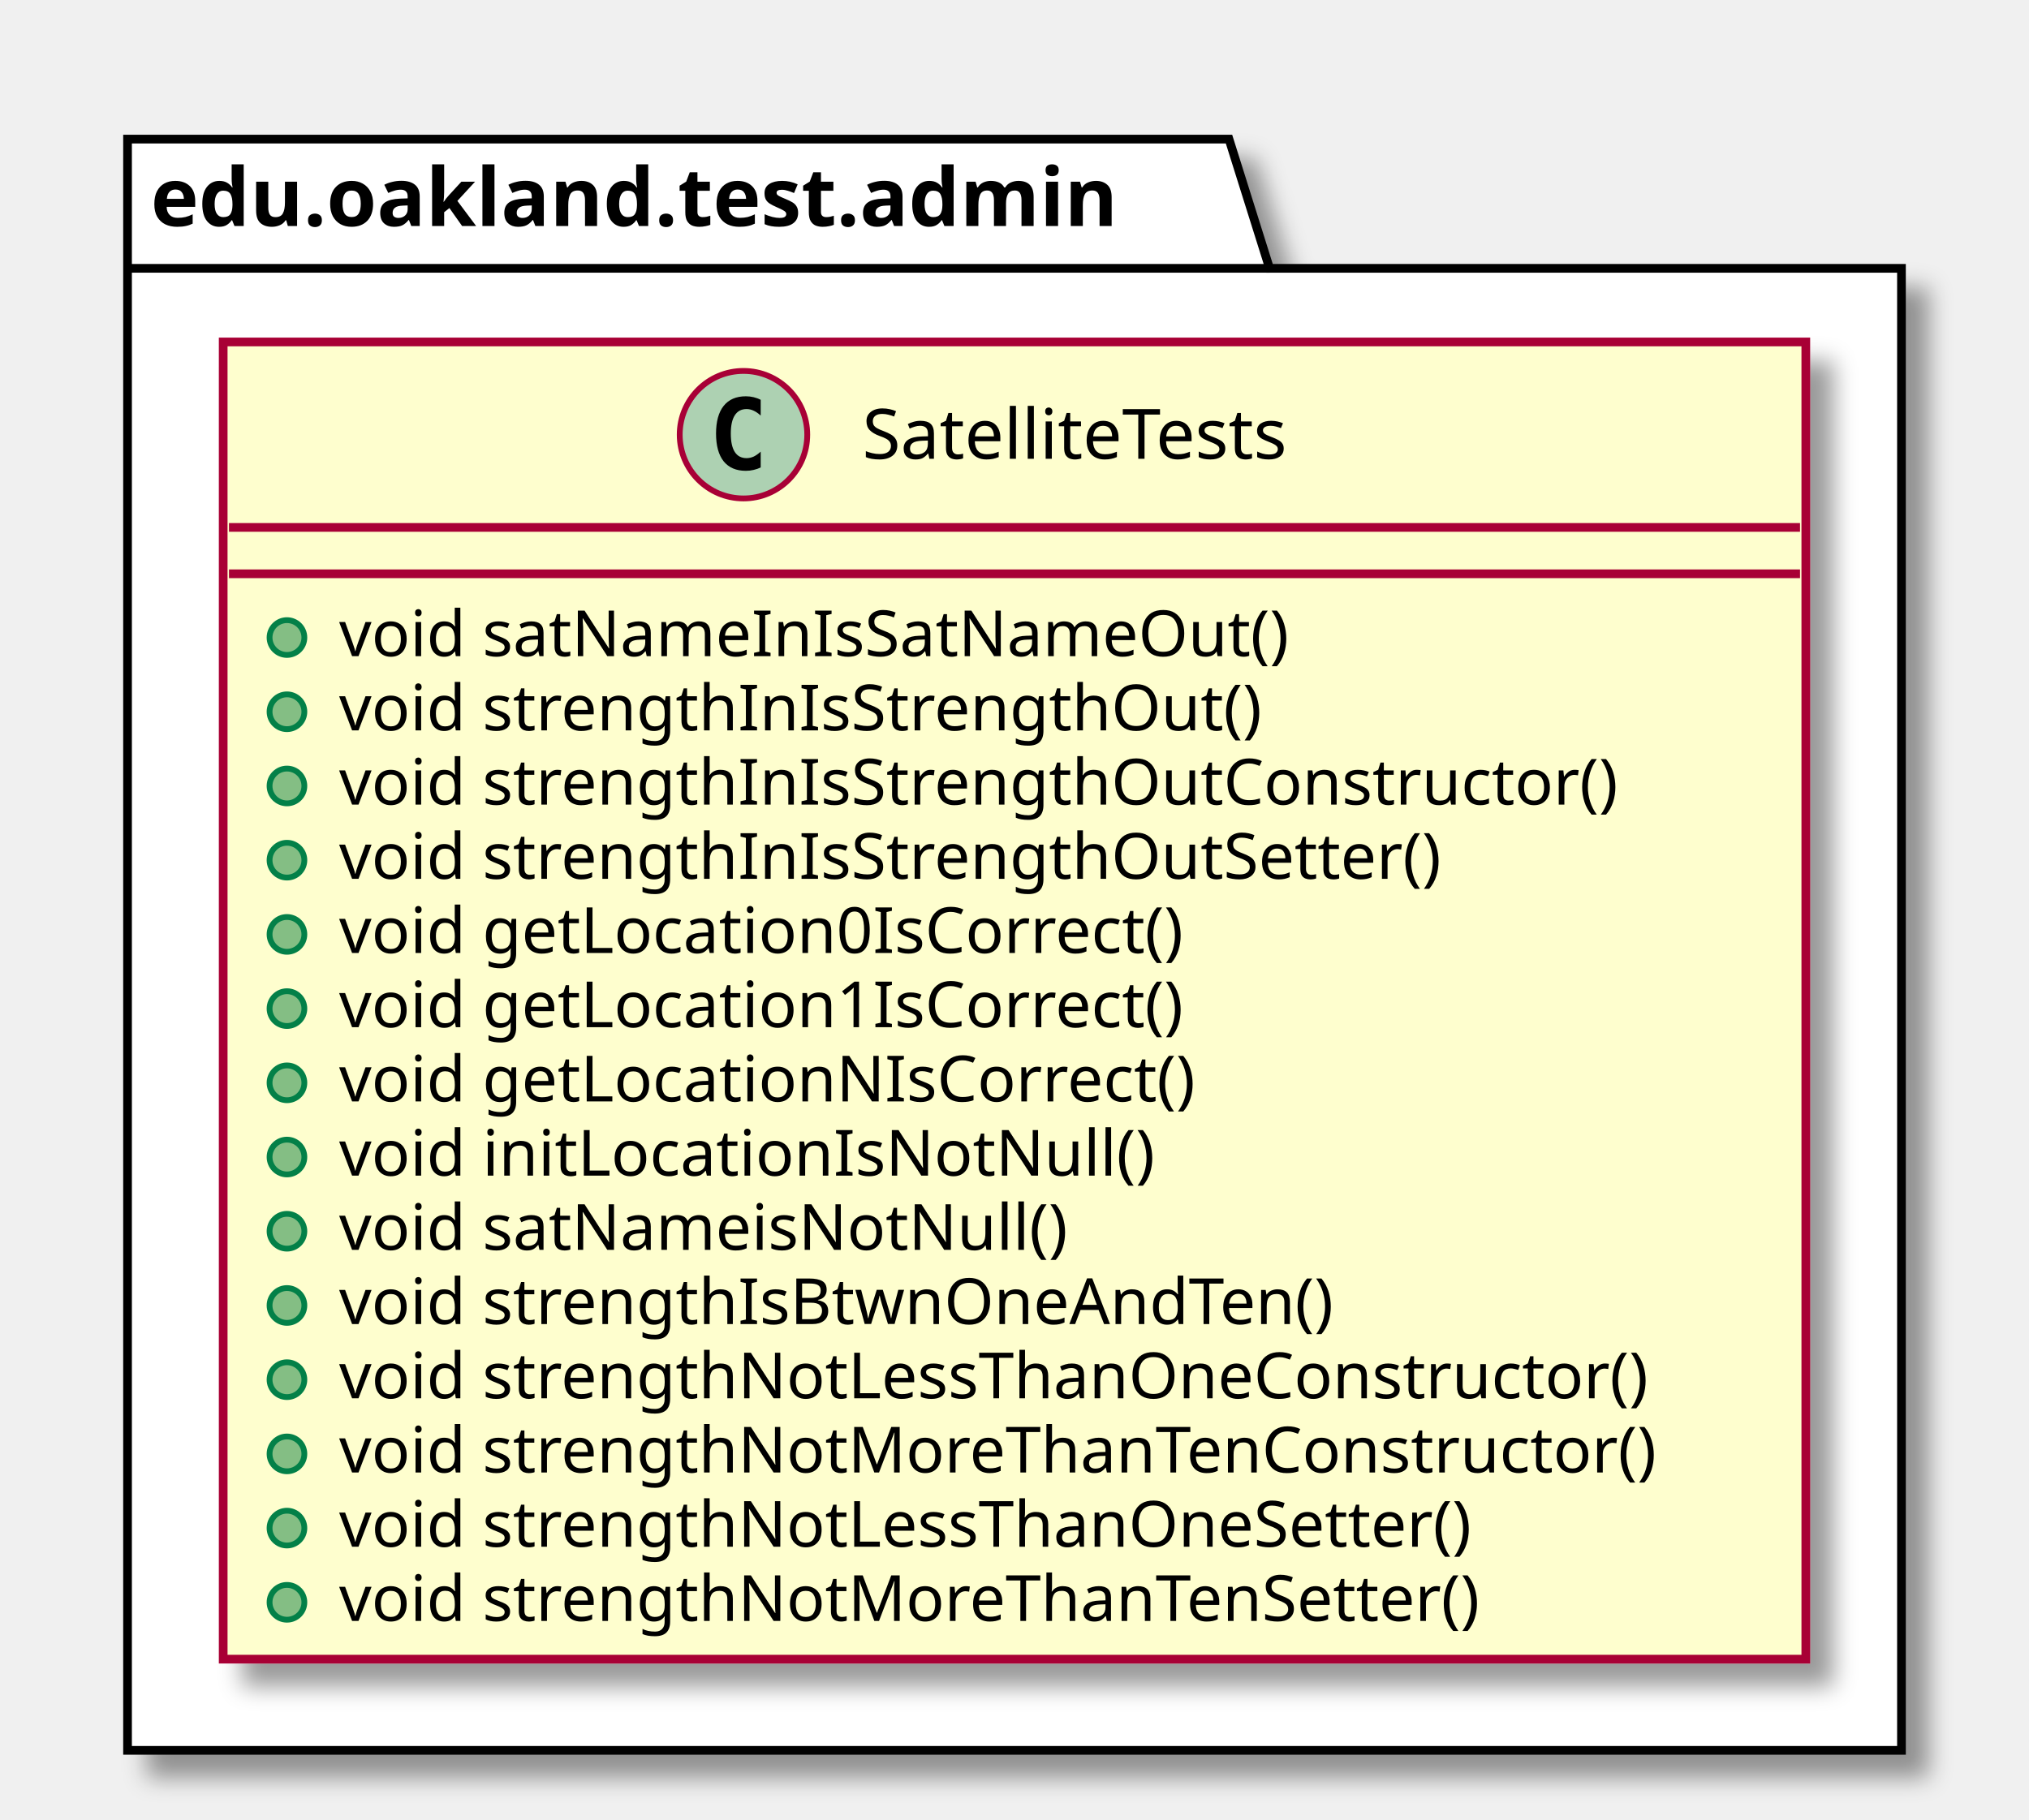
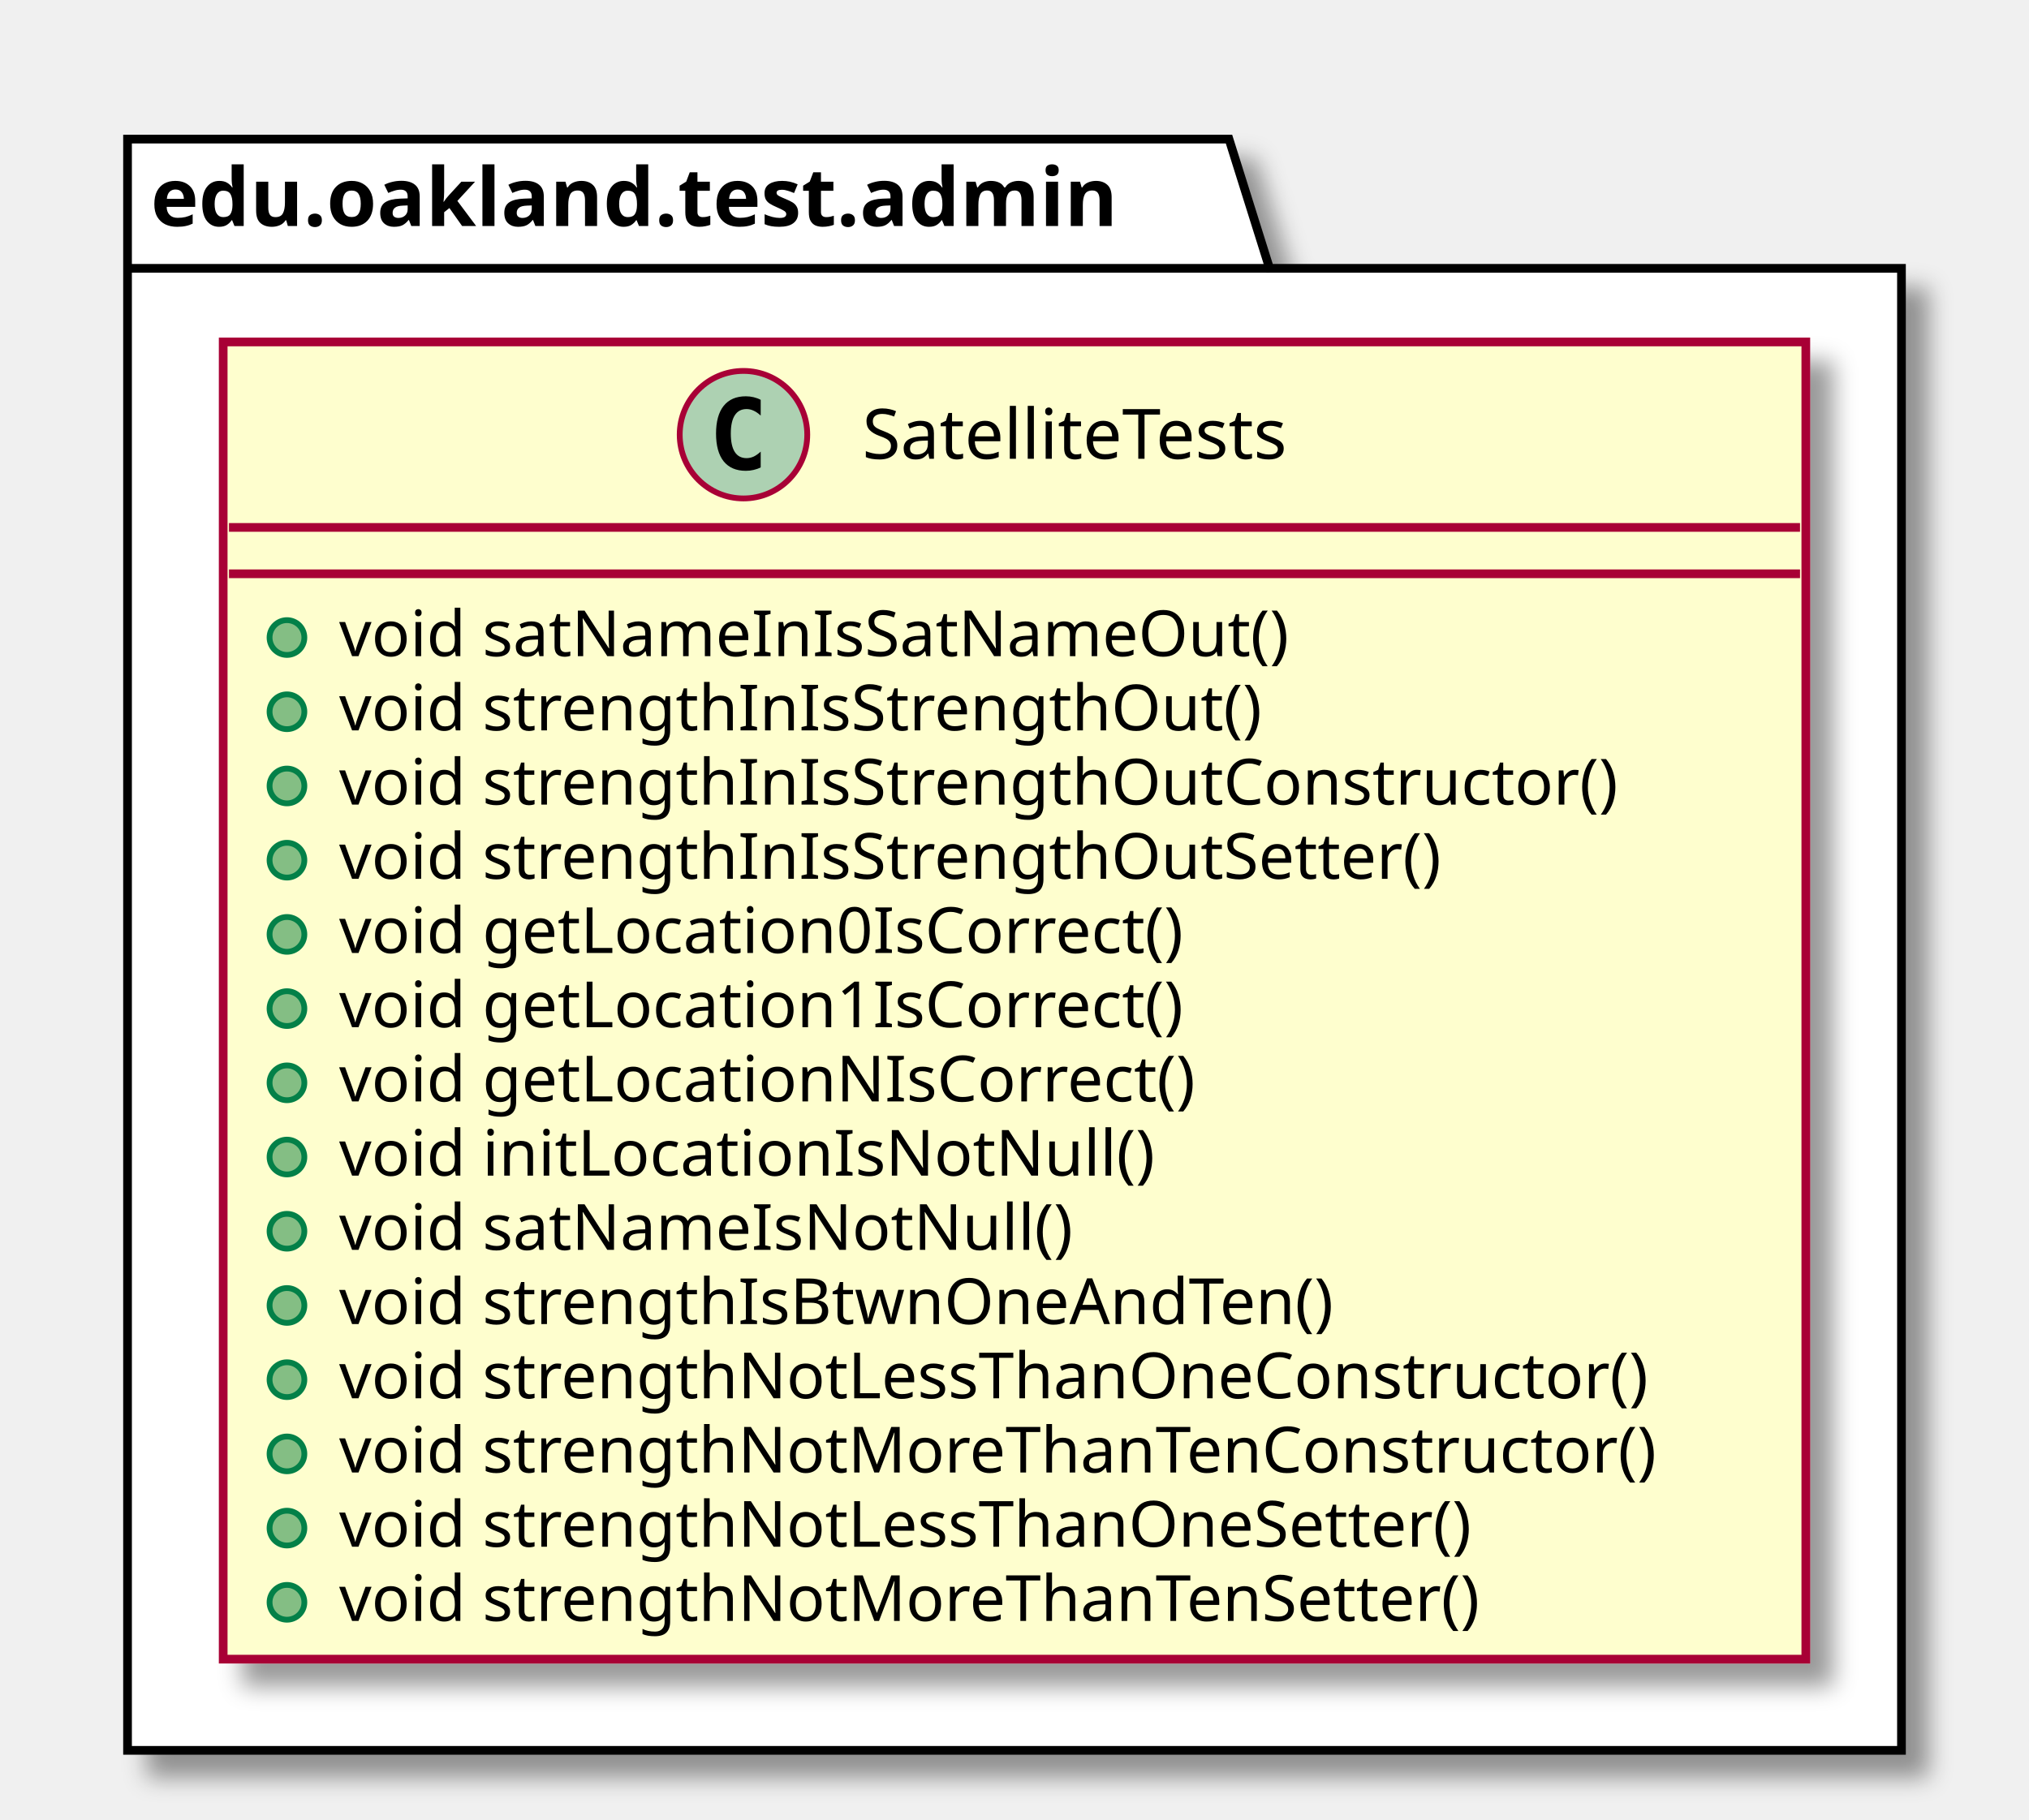
<svg xmlns="http://www.w3.org/2000/svg" contentScriptType="application/ecmascript" contentStyleType="text/css" height="314px" preserveAspectRatio="none" style="width:350px;height:314px;" version="1.1" viewBox="0 0 350 314" width="350px" zoomAndPan="magnify">
  <defs>
-     <filter height="300%" id="f1asp2kr0s8od6" width="300%" x="-1" y="-1">
+     <filter height="300%" id="fh16osq1zbsqi" width="300%" x="-1" y="-1">
      <feGaussianBlur result="blurOut" stdDeviation="2.0" />
      <feColorMatrix in="blurOut" result="blurOut2" type="matrix" values="0 0 0 0 0 0 0 0 0 0 0 0 0 0 0 0 0 0 .4 0" />
      <feOffset dx="4.0" dy="4.0" in="blurOut2" result="blurOut3" />
      <feBlend in="SourceGraphic" in2="blurOut3" mode="normal" />
    </filter>
  </defs>
  <g>
-     <polygon fill="#FFFFFF" filter="url(#f1asp2kr0s8od6)" points="22,24,212,24,219,46.297,328,46.297,328,302,22,302,22,24" style="stroke: #000000; stroke-width: 1.5;" />
+     <polygon fill="#FFFFFF" filter="url(#fh16osq1zbsqi)" points="22,24,212,24,219,46.297,328,46.297,328,302,22,302,22,24" style="stroke: #000000; stroke-width: 1.5;" />
    <line style="stroke: #000000; stroke-width: 1.5;" x1="22" x2="219" y1="46.297" y2="46.297" />
    <text fill="#000000" font-family="sans-serif" font-size="14" font-weight="bold" lengthAdjust="spacingAndGlyphs" textLength="184" x="26" y="38.995">edu.oakland.test.admin</text>
-     <rect fill="#FEFECE" filter="url(#f1asp2kr0s8od6)" height="227.266" id="SatelliteTests" style="stroke: #A80036; stroke-width: 1.5;" width="273" x="38.5" y="59" />
+     <rect fill="#FEFECE" filter="url(#fh16osq1zbsqi)" height="227.266" id="SatelliteTests" style="stroke: #A80036; stroke-width: 1.5;" width="273" x="38.5" y="59" />
    <ellipse cx="128.25" cy="75" fill="#ADD1B2" rx="11" ry="11" style="stroke: #A80036; stroke-width: 1.0;" />
    <path d="M131.219,80.641 Q130.641,80.938 130,81.078 Q129.359,81.234 128.656,81.234 Q126.156,81.234 124.828,79.594 Q123.516,77.938 123.516,74.812 Q123.516,71.688 124.828,70.031 Q126.156,68.375 128.656,68.375 Q129.359,68.375 130,68.531 Q130.656,68.688 131.219,68.984 L131.219,71.703 Q130.594,71.125 130,70.859 Q129.406,70.578 128.781,70.578 Q127.438,70.578 126.75,71.656 Q126.062,72.719 126.062,74.812 Q126.062,76.906 126.75,77.984 Q127.438,79.047 128.781,79.047 Q129.406,79.047 130,78.781 Q130.594,78.5 131.219,77.922 L131.219,80.641 Z " />
    <text fill="#000000" font-family="sans-serif" font-size="12" lengthAdjust="spacingAndGlyphs" textLength="85" x="148.75" y="79.154">SatelliteTests</text>
    <line style="stroke: #A80036; stroke-width: 1.5;" x1="39.5" x2="310.5" y1="91" y2="91" />
    <line style="stroke: #A80036; stroke-width: 1.5;" x1="39.5" x2="310.5" y1="99" y2="99" />
    <ellipse cx="49.5" cy="110" fill="#84BE84" rx="3" ry="3" style="stroke: #038048; stroke-width: 1.0;" />
    <text fill="#000000" font-family="sans-serif" font-size="11" lengthAdjust="spacingAndGlyphs" textLength="178" x="58.5" y="113.21">void satNameInIsSatNameOut()</text>
    <ellipse cx="49.5" cy="122.805" fill="#84BE84" rx="3" ry="3" style="stroke: #038048; stroke-width: 1.0;" />
    <text fill="#000000" font-family="sans-serif" font-size="11" lengthAdjust="spacingAndGlyphs" textLength="172" x="58.5" y="126.015">void strengthInIsStrengthOut()</text>
    <ellipse cx="49.5" cy="135.609" fill="#84BE84" rx="3" ry="3" style="stroke: #038048; stroke-width: 1.0;" />
    <text fill="#000000" font-family="sans-serif" font-size="11" lengthAdjust="spacingAndGlyphs" textLength="239" x="58.5" y="138.82">void strengthInIsStrengthOutConstructor()</text>
    <ellipse cx="49.5" cy="148.414" fill="#84BE84" rx="3" ry="3" style="stroke: #038048; stroke-width: 1.0;" />
    <text fill="#000000" font-family="sans-serif" font-size="11" lengthAdjust="spacingAndGlyphs" textLength="207" x="58.5" y="151.625">void strengthInIsStrengthOutSetter()</text>
    <ellipse cx="49.5" cy="161.219" fill="#84BE84" rx="3" ry="3" style="stroke: #038048; stroke-width: 1.0;" />
    <text fill="#000000" font-family="sans-serif" font-size="11" lengthAdjust="spacingAndGlyphs" textLength="159" x="58.5" y="164.429">void getLocation0IsCorrect()</text>
    <ellipse cx="49.5" cy="174.023" fill="#84BE84" rx="3" ry="3" style="stroke: #038048; stroke-width: 1.0;" />
    <text fill="#000000" font-family="sans-serif" font-size="11" lengthAdjust="spacingAndGlyphs" textLength="159" x="58.5" y="177.234">void getLocation1IsCorrect()</text>
    <ellipse cx="49.5" cy="186.828" fill="#84BE84" rx="3" ry="3" style="stroke: #038048; stroke-width: 1.0;" />
    <text fill="#000000" font-family="sans-serif" font-size="11" lengthAdjust="spacingAndGlyphs" textLength="160" x="58.5" y="190.039">void getLocationNIsCorrect()</text>
    <ellipse cx="49.5" cy="199.633" fill="#84BE84" rx="3" ry="3" style="stroke: #038048; stroke-width: 1.0;" />
    <text fill="#000000" font-family="sans-serif" font-size="11" lengthAdjust="spacingAndGlyphs" textLength="149" x="58.5" y="202.843">void initLocationIsNotNull()</text>
    <ellipse cx="49.5" cy="212.438" fill="#84BE84" rx="3" ry="3" style="stroke: #038048; stroke-width: 1.0;" />
-     <text fill="#000000" font-family="sans-serif" font-size="11" lengthAdjust="spacingAndGlyphs" textLength="136" x="58.5" y="215.648">void satNameisNotNull()</text>
+     <text fill="#000000" font-family="sans-serif" font-size="11" lengthAdjust="spacingAndGlyphs" textLength="136" x="58.5" y="215.648">void satNameIsNotNull()</text>
    <ellipse cx="49.5" cy="225.242" fill="#84BE84" rx="3" ry="3" style="stroke: #038048; stroke-width: 1.0;" />
    <text fill="#000000" font-family="sans-serif" font-size="11" lengthAdjust="spacingAndGlyphs" textLength="186" x="58.5" y="228.453">void strengthIsBtwnOneAndTen()</text>
    <ellipse cx="49.5" cy="238.047" fill="#84BE84" rx="3" ry="3" style="stroke: #038048; stroke-width: 1.0;" />
    <text fill="#000000" font-family="sans-serif" font-size="11" lengthAdjust="spacingAndGlyphs" textLength="247" x="58.5" y="241.257">void strengthNotLessThanOneConstructor()</text>
    <ellipse cx="49.5" cy="250.852" fill="#84BE84" rx="3" ry="3" style="stroke: #038048; stroke-width: 1.0;" />
    <text fill="#000000" font-family="sans-serif" font-size="11" lengthAdjust="spacingAndGlyphs" textLength="246" x="58.5" y="254.062">void strengthNotMoreThanTenConstructor()</text>
    <ellipse cx="49.5" cy="263.656" fill="#84BE84" rx="3" ry="3" style="stroke: #038048; stroke-width: 1.0;" />
    <text fill="#000000" font-family="sans-serif" font-size="11" lengthAdjust="spacingAndGlyphs" textLength="215" x="58.5" y="266.867">void strengthNotLessThanOneSetter()</text>
    <ellipse cx="49.5" cy="276.461" fill="#84BE84" rx="3" ry="3" style="stroke: #038048; stroke-width: 1.0;" />
    <text fill="#000000" font-family="sans-serif" font-size="11" lengthAdjust="spacingAndGlyphs" textLength="214" x="58.5" y="279.671">void strengthNotMoreThanTenSetter()</text>
  </g>
</svg>
